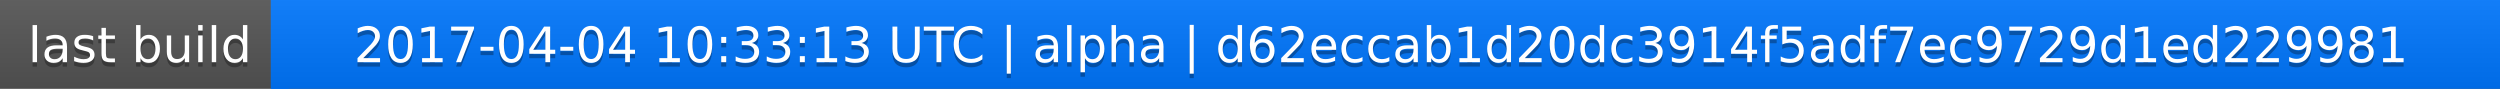
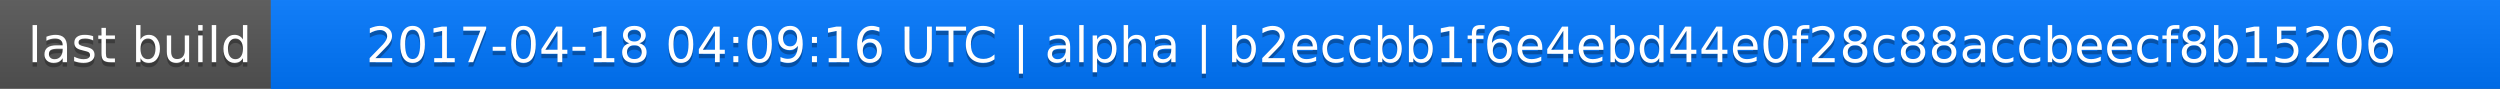
<svg xmlns="http://www.w3.org/2000/svg" width="563" height="20">
  <linearGradient id="a" x2="0" y2="100%">
    <stop offset="0" stop-color="#bbb" stop-opacity=".1" />
    <stop offset="1" stop-opacity=".1" />
  </linearGradient>
  <rect rx="0" width="563" height="20" fill="#555" />
  <rect rx="0" x="61" width="502" height="20" fill="#07f" />
  <path fill="#07f" d="M61 0h4v20h-4z" />
  <rect rx="0" width="563" height="20" fill="url(#a)" />
  <g fill="#fff" text-anchor="middle" font-family="DejaVu Sans,Verdana,Geneva,sans-serif" font-size="11">
    <text x="31.5" y="15" fill="#010101" fill-opacity=".3">last build</text>
    <text x="31.5" y="14">last build</text>
-     <text x="311" y="15" fill="#010101" fill-opacity=".3">2017-04-04 10:33:13 UTC | alpha | d62eccab1d20dc3914f5adf7ec9729d1ed229981</text>
-     <text x="311" y="14">2017-04-04 10:33:13 UTC | alpha | d62eccab1d20dc3914f5adf7ec9729d1ed229981</text>
+     <text x="311" y="15" fill="#010101" fill-opacity=".3">2017-04-18 04:09:16 UTC | alpha | b2eccbb1f6e4ebd44e0f28c88accbeecf8b15206</text>
+     <text x="311" y="14">2017-04-18 04:09:16 UTC | alpha | b2eccbb1f6e4ebd44e0f28c88accbeecf8b15206</text>
  </g>
</svg>
